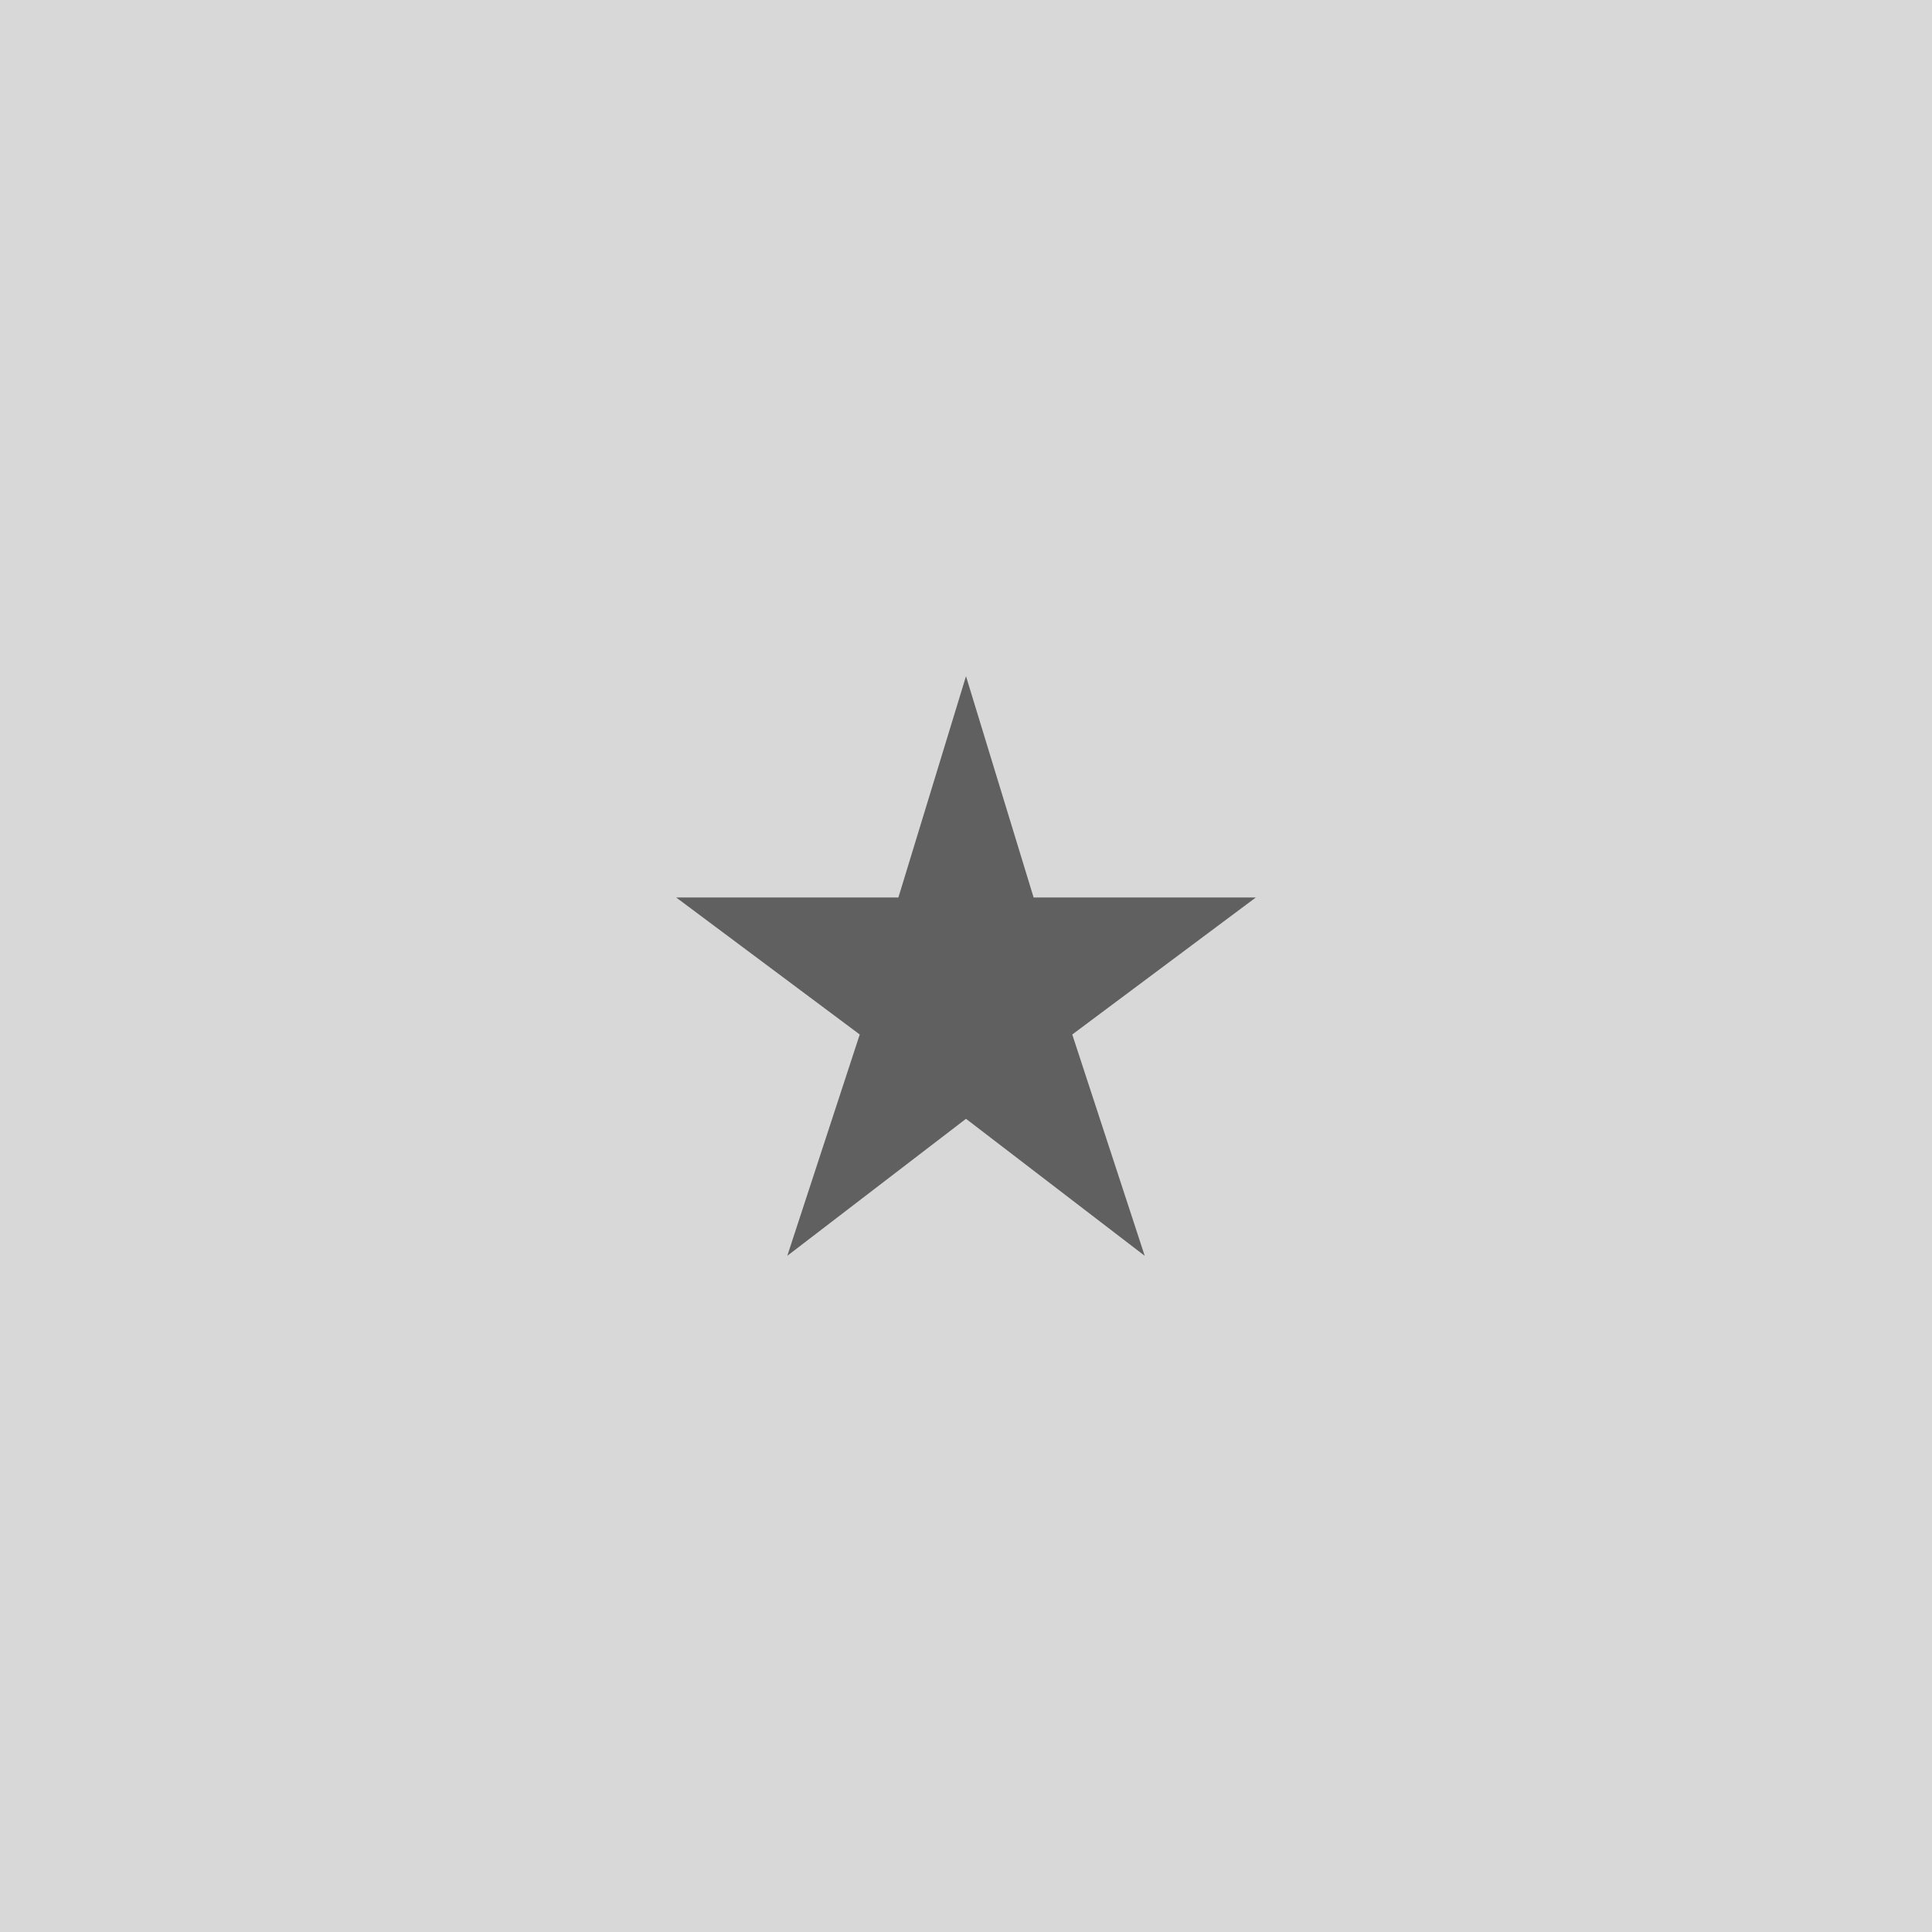
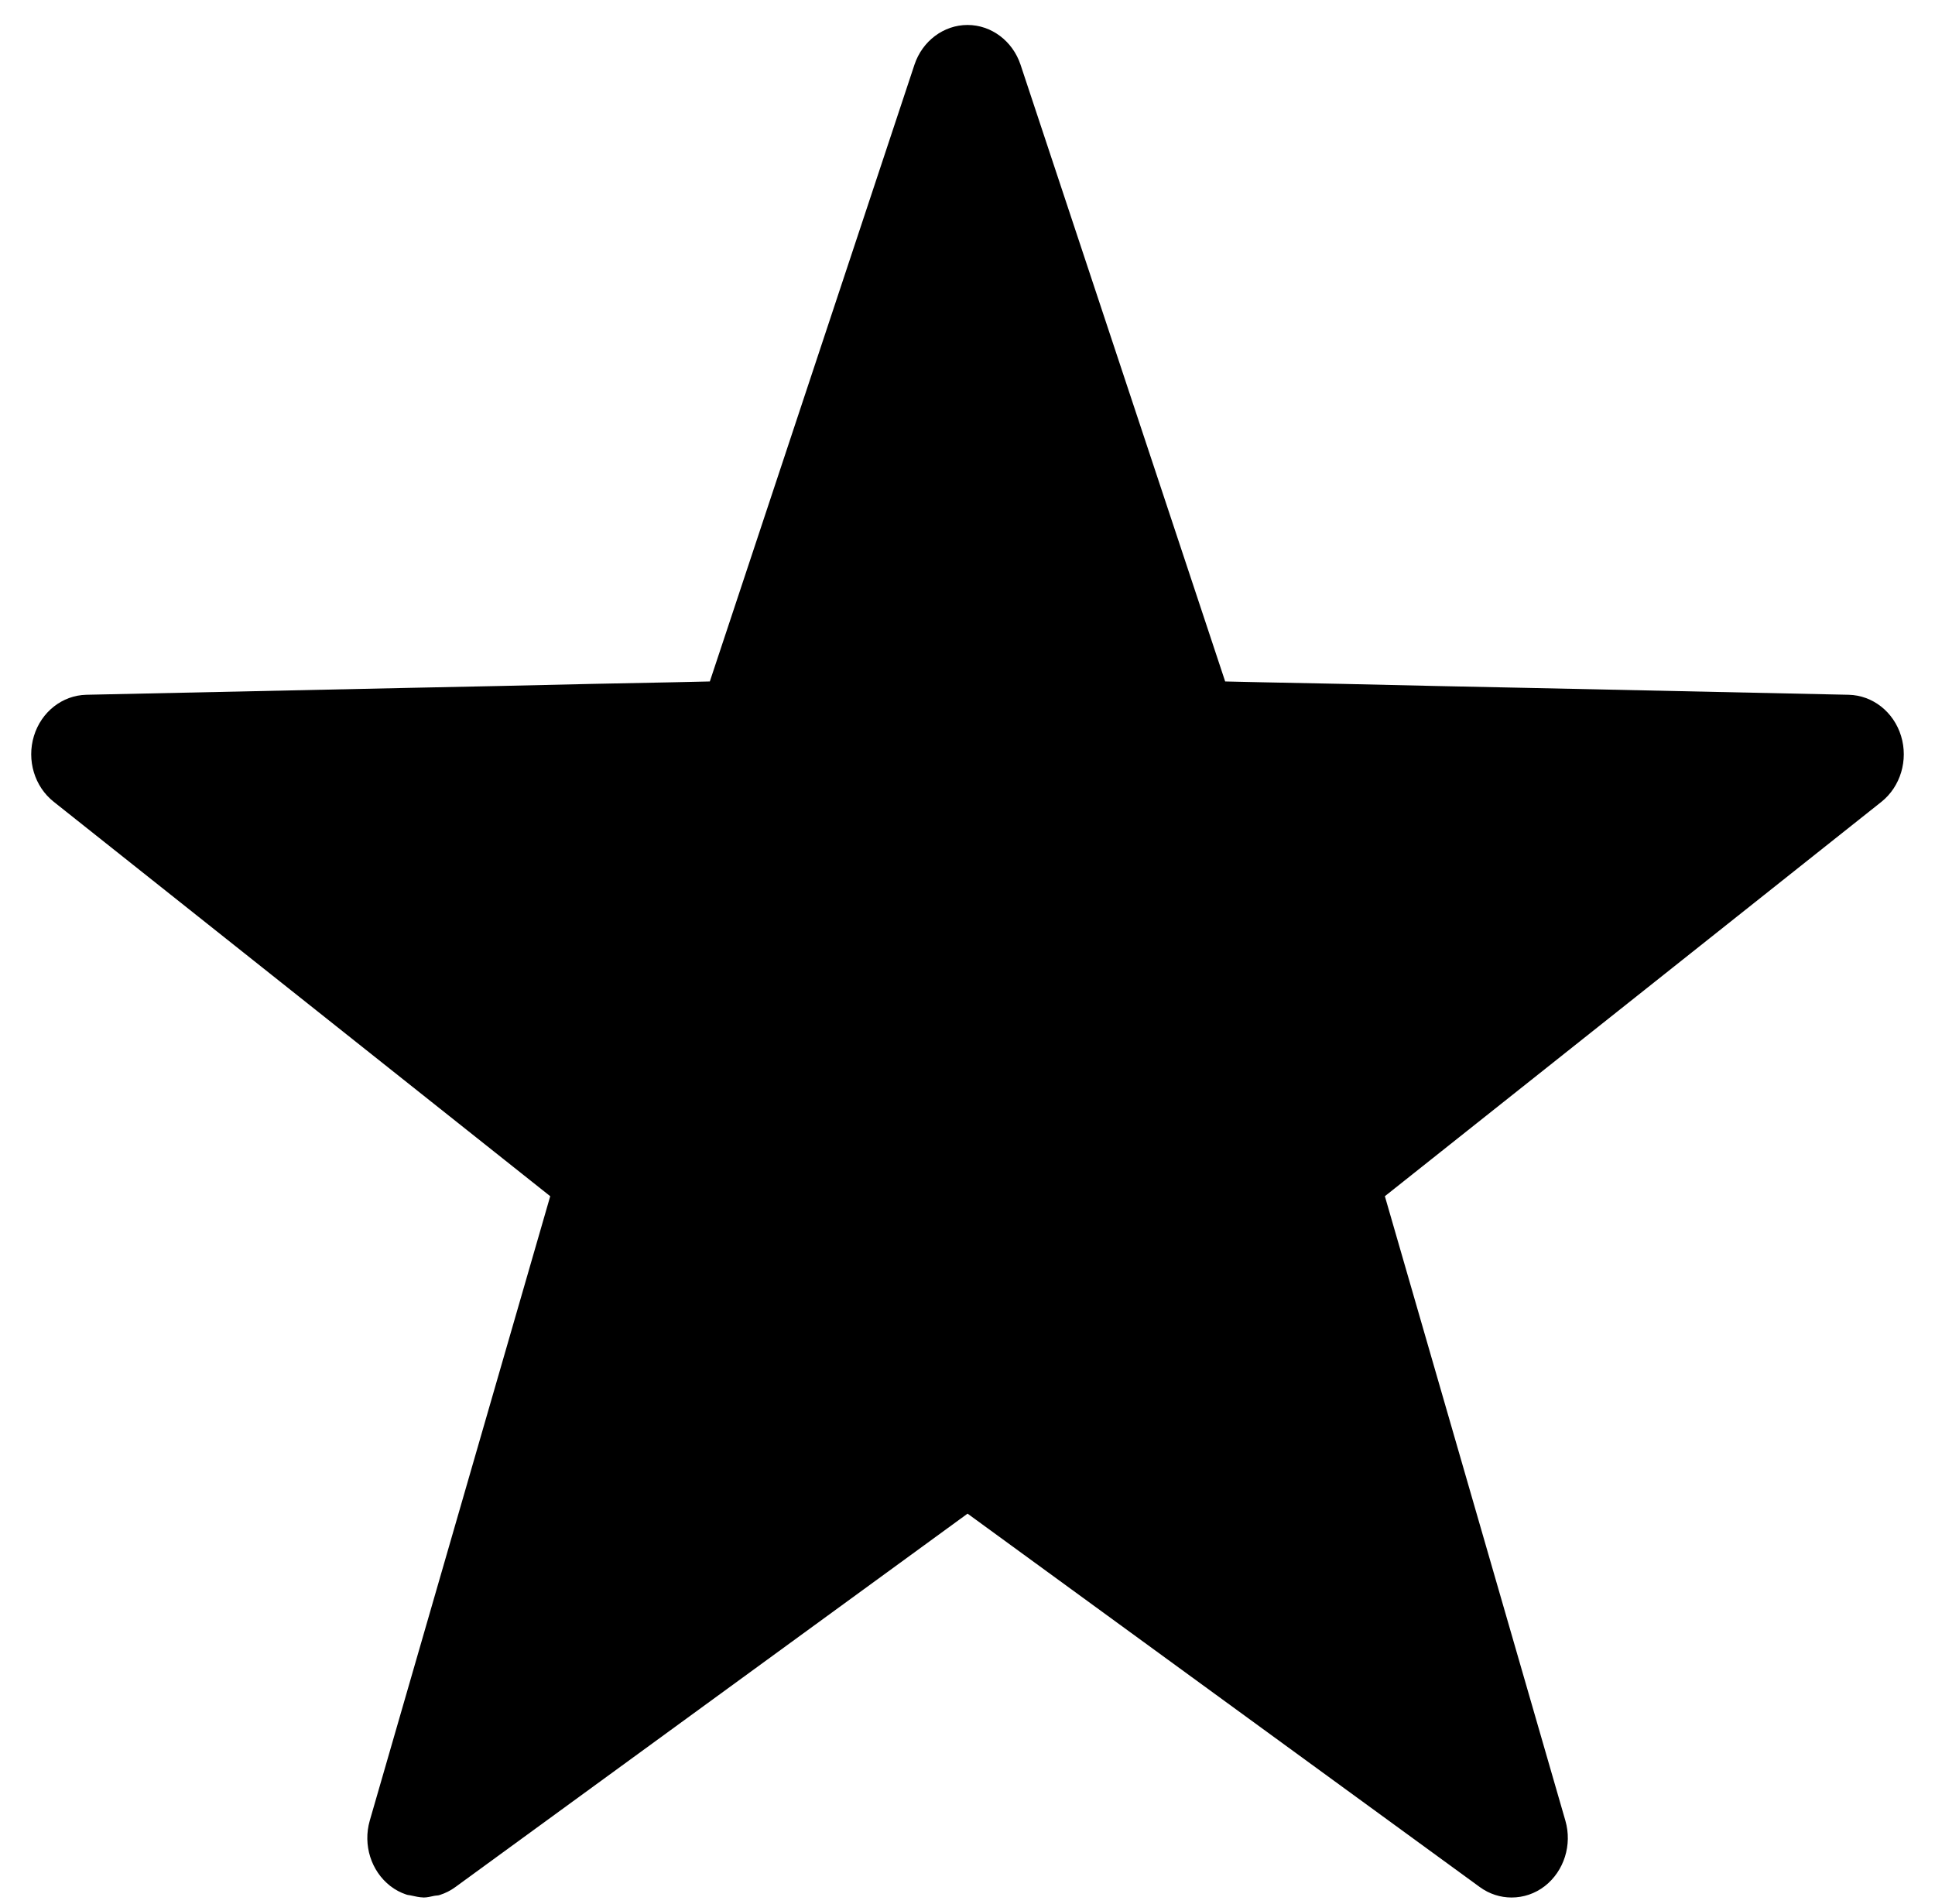
- <svg xmlns="http://www.w3.org/2000/svg" width="200px" height="200px" viewBox="0 0 200 200" version="1.1">
+ <svg xmlns="http://www.w3.org/2000/svg" width="62px" height="61px" viewBox="0 0 62 61" version="1.1">
  <description>Created with Sketch (http://www.bohemiancoding.com/sketch)</description>
  <defs />
  <g id="Page-1" stroke="none" stroke-width="1" fill="none" fill-rule="evenodd">
-     <rect id="Rectangle-1" fill="#D8D8D8" x="0" y="0" width="200" height="200" />
-     <g id="icon_Star" transform="translate(70, 70)">
-       <g id="Layer_2" />
-       <g id="Layer_3" />
-       <g id="Layer_4" />
-       <g id="Layer_5" />
-       <g id="Layer_6" />
-       <g id="Layer_8" />
-       <g id="Layer_9" />
-       <g id="Layer_10" />
-       <g id="Layer_11" />
-       <g id="Layer_12" />
-       <g id="Layer_13" />
-       <g id="Layer_14" />
-       <g id="Layer_15" />
-       <g id="Layer_16" />
-       <g id="Layer_17" />
-       <g id="Layer_18" />
-       <g id="Layer_19" />
-       <g id="Layer_20" />
-       <g id="Layer_21" />
-       <g id="Layer_24" />
-       <g id="Layer_25" />
-       <g id="Layer_26" />
-       <g id="Layer_27" />
-       <g id="Layer_28" />
-       <g id="Layer_29" />
-       <g id="Layer_47" />
-       <g id="Layer_30" />
-       <g id="Layer_31" />
-       <g id="Layer_32" />
-       <g id="Layer_33" />
-       <g id="Layer_34" />
-       <g id="Layer_35" />
-       <g id="Layer_36" />
-       <g id="Layer_37" />
-       <g id="Layer_38" />
-       <g id="Layer_39" />
-       <g id="Layer_40" />
-       <g id="Layer_41" />
-       <g id="Layer_42" />
-       <g id="Layer_43" />
-       <g id="Layer_44" />
-       <g id="Layer_45" />
-       <g id="Layer_46" />
-       <g id="Layer_48" />
-       <g id="Layer_49" />
-       <g id="Layer_51" />
-       <g id="Layer_52" />
-       <g id="Layer_53" />
-       <g id="Layer_54" />
-       <g id="Layer_55" />
-       <g id="Layer_56" />
-       <g id="Layer_57" />
-       <g id="Layer_58" />
-       <g id="Layer_59" />
-       <g id="Layer_60" />
-       <g id="Layer_61" />
-       <g id="Layer_62" />
-       <g id="Layer_63" />
-       <g id="Layer_64" fill="#606060">
-         <path d="M37,22.909 L30,0 L23,22.909 L0,22.909 L19,37.091 L11.5,60 L30,45.818 L48.5,60 L41,37.091 L60,22.909 L37,22.909 Z" id="Shape" />
+     <g id="artist-icon" transform="translate(1, 1)" fill="#000000">
+       <g id="Page-1">
+         <path d="M59.913,22.583 C59.676,21.809 59.004,21.28 58.233,21.262 L48.021,21.043 L45.02,20.981 L42.018,20.913 L39.456,20.862 L38.256,20.835 L37.621,18.92 L31.699,1.072 C31.445,0.313 30.764,-0.2 30.001,-0.2 C29.237,-0.2 28.554,0.313 28.301,1.072 L22.38,18.92 L21.744,20.835 L20.542,20.862 L17.98,20.913 L14.98,20.981 L11.98,21.043 L1.766,21.262 C0.997,21.28 0.323,21.809 0.087,22.583 C-0.149,23.359 0.106,24.204 0.722,24.691 L16.63,37.329 L10.847,57.338 C10.625,58.115 10.889,58.953 11.508,59.433 C11.665,59.554 11.834,59.643 12.013,59.703 C12.07,59.725 12.13,59.723 12.192,59.74 C12.313,59.765 12.435,59.796 12.559,59.798 L12.573,59.8 C12.687,59.8 12.799,59.771 12.913,59.747 C12.973,59.734 13.035,59.74 13.094,59.718 C13.27,59.661 13.437,59.579 13.592,59.464 L30.002,47.5 L46.413,59.464 C46.721,59.689 47.076,59.8 47.433,59.8 C47.807,59.8 48.182,59.68 48.499,59.433 C49.116,58.951 49.38,58.11 49.157,57.338 L43.373,37.329 L59.285,24.691 C59.895,24.202 60.149,23.357 59.913,22.583 L59.913,22.583 L59.913,22.583 Z" id="Path" />
      </g>
-       <g id="Layer_65" />
-       <g id="Layer_66" />
-       <g id="Layer_50" />
    </g>
  </g>
</svg>
